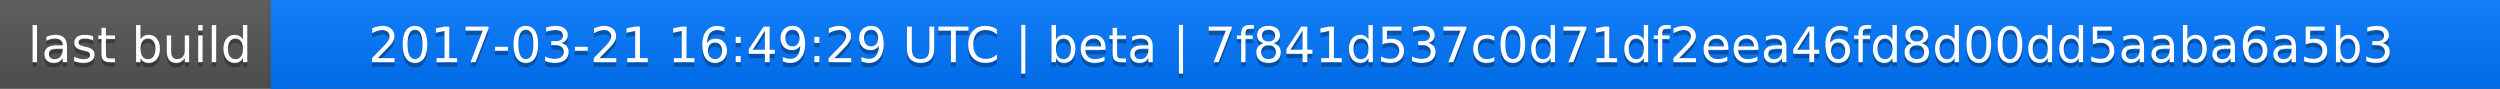
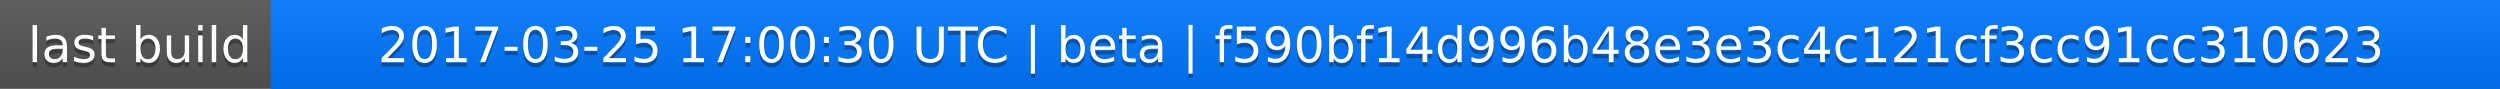
<svg xmlns="http://www.w3.org/2000/svg" width="563" height="20">
  <linearGradient id="a" x2="0" y2="100%">
    <stop offset="0" stop-color="#bbb" stop-opacity=".1" />
    <stop offset="1" stop-opacity=".1" />
  </linearGradient>
  <rect rx="0" width="563" height="20" fill="#555" />
  <rect rx="0" x="61" width="502" height="20" fill="#07f" />
  <path fill="#07f" d="M61 0h4v20h-4z" />
  <rect rx="0" width="563" height="20" fill="url(#a)" />
  <g fill="#fff" text-anchor="middle" font-family="DejaVu Sans,Verdana,Geneva,sans-serif" font-size="11">
    <text x="31.5" y="15" fill="#010101" fill-opacity=".3">last build</text>
    <text x="31.5" y="14">last build</text>
-     <text x="311" y="15" fill="#010101" fill-opacity=".3">2017-03-21 16:49:29 UTC | beta | 7f841d537c0d71df2eea46fd8d00dd5aaba6a5b3</text>
-     <text x="311" y="14">2017-03-21 16:49:29 UTC | beta | 7f841d537c0d71df2eea46fd8d00dd5aaba6a5b3</text>
+     <text x="311" y="15" fill="#010101" fill-opacity=".3">2017-03-25 17:00:30 UTC | beta | f590bf14d996b48e3e3c4c121cf3cc91cc310623</text>
+     <text x="311" y="14">2017-03-25 17:00:30 UTC | beta | f590bf14d996b48e3e3c4c121cf3cc91cc310623</text>
  </g>
</svg>
